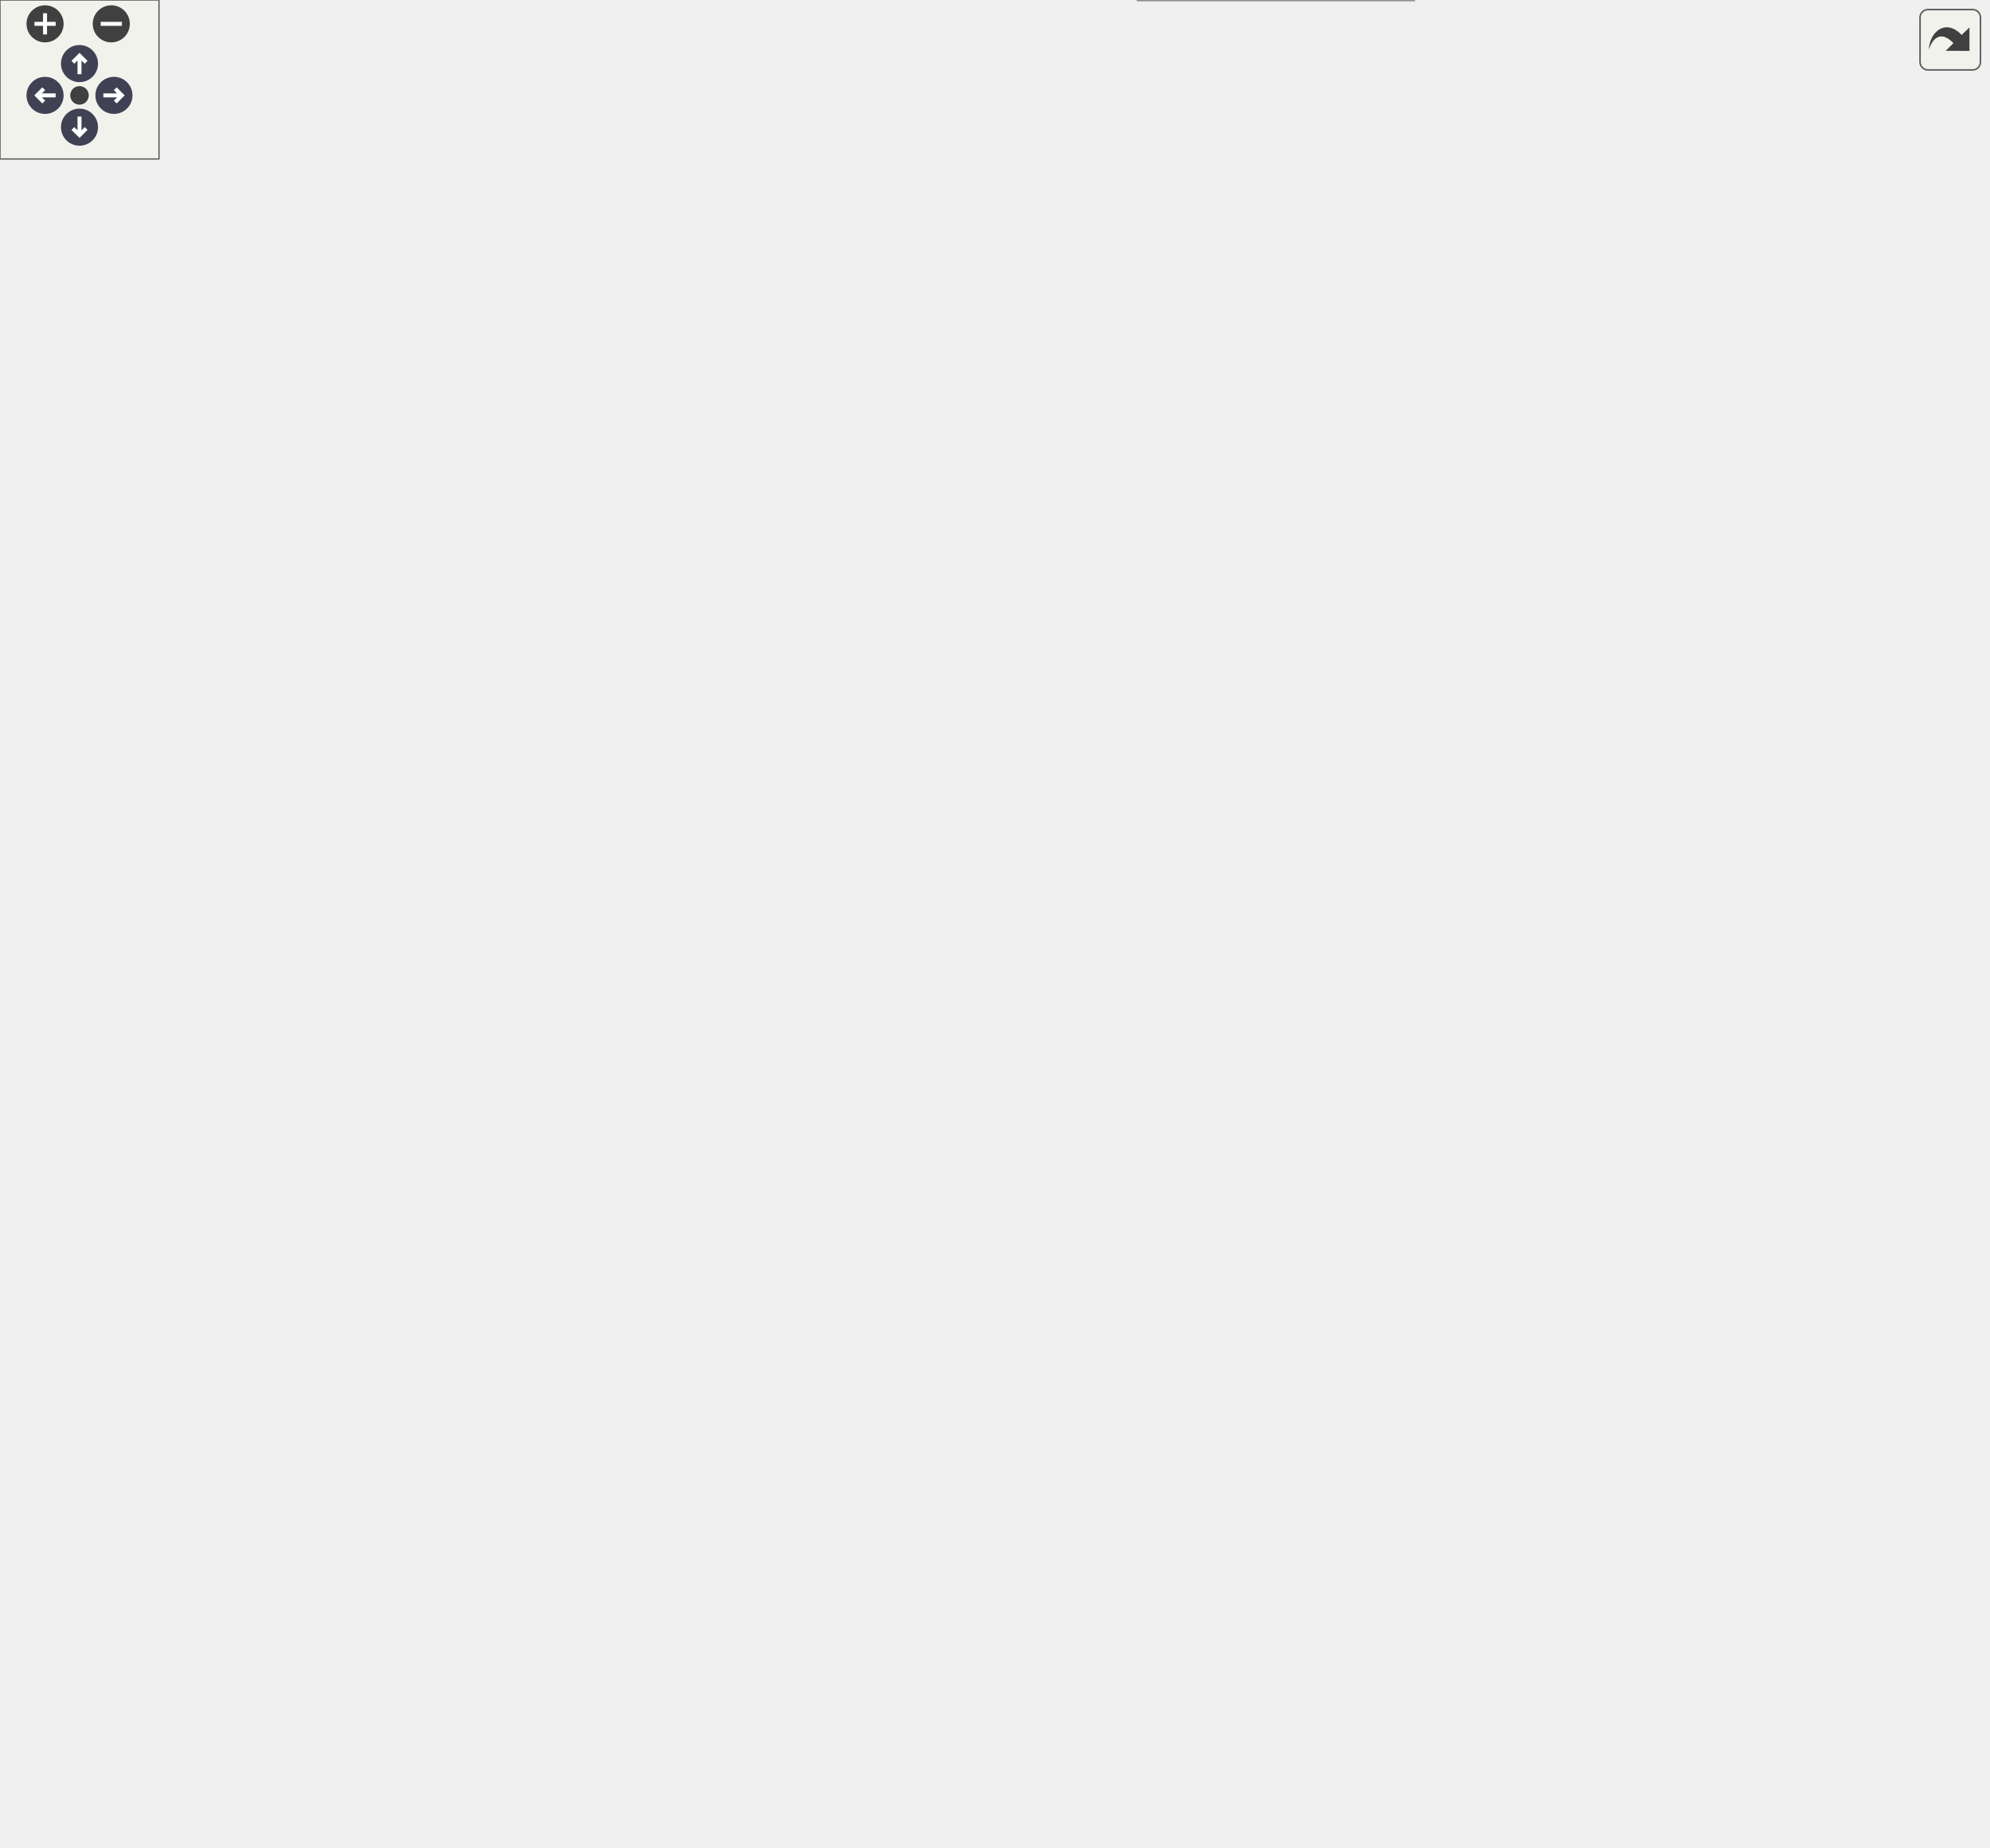
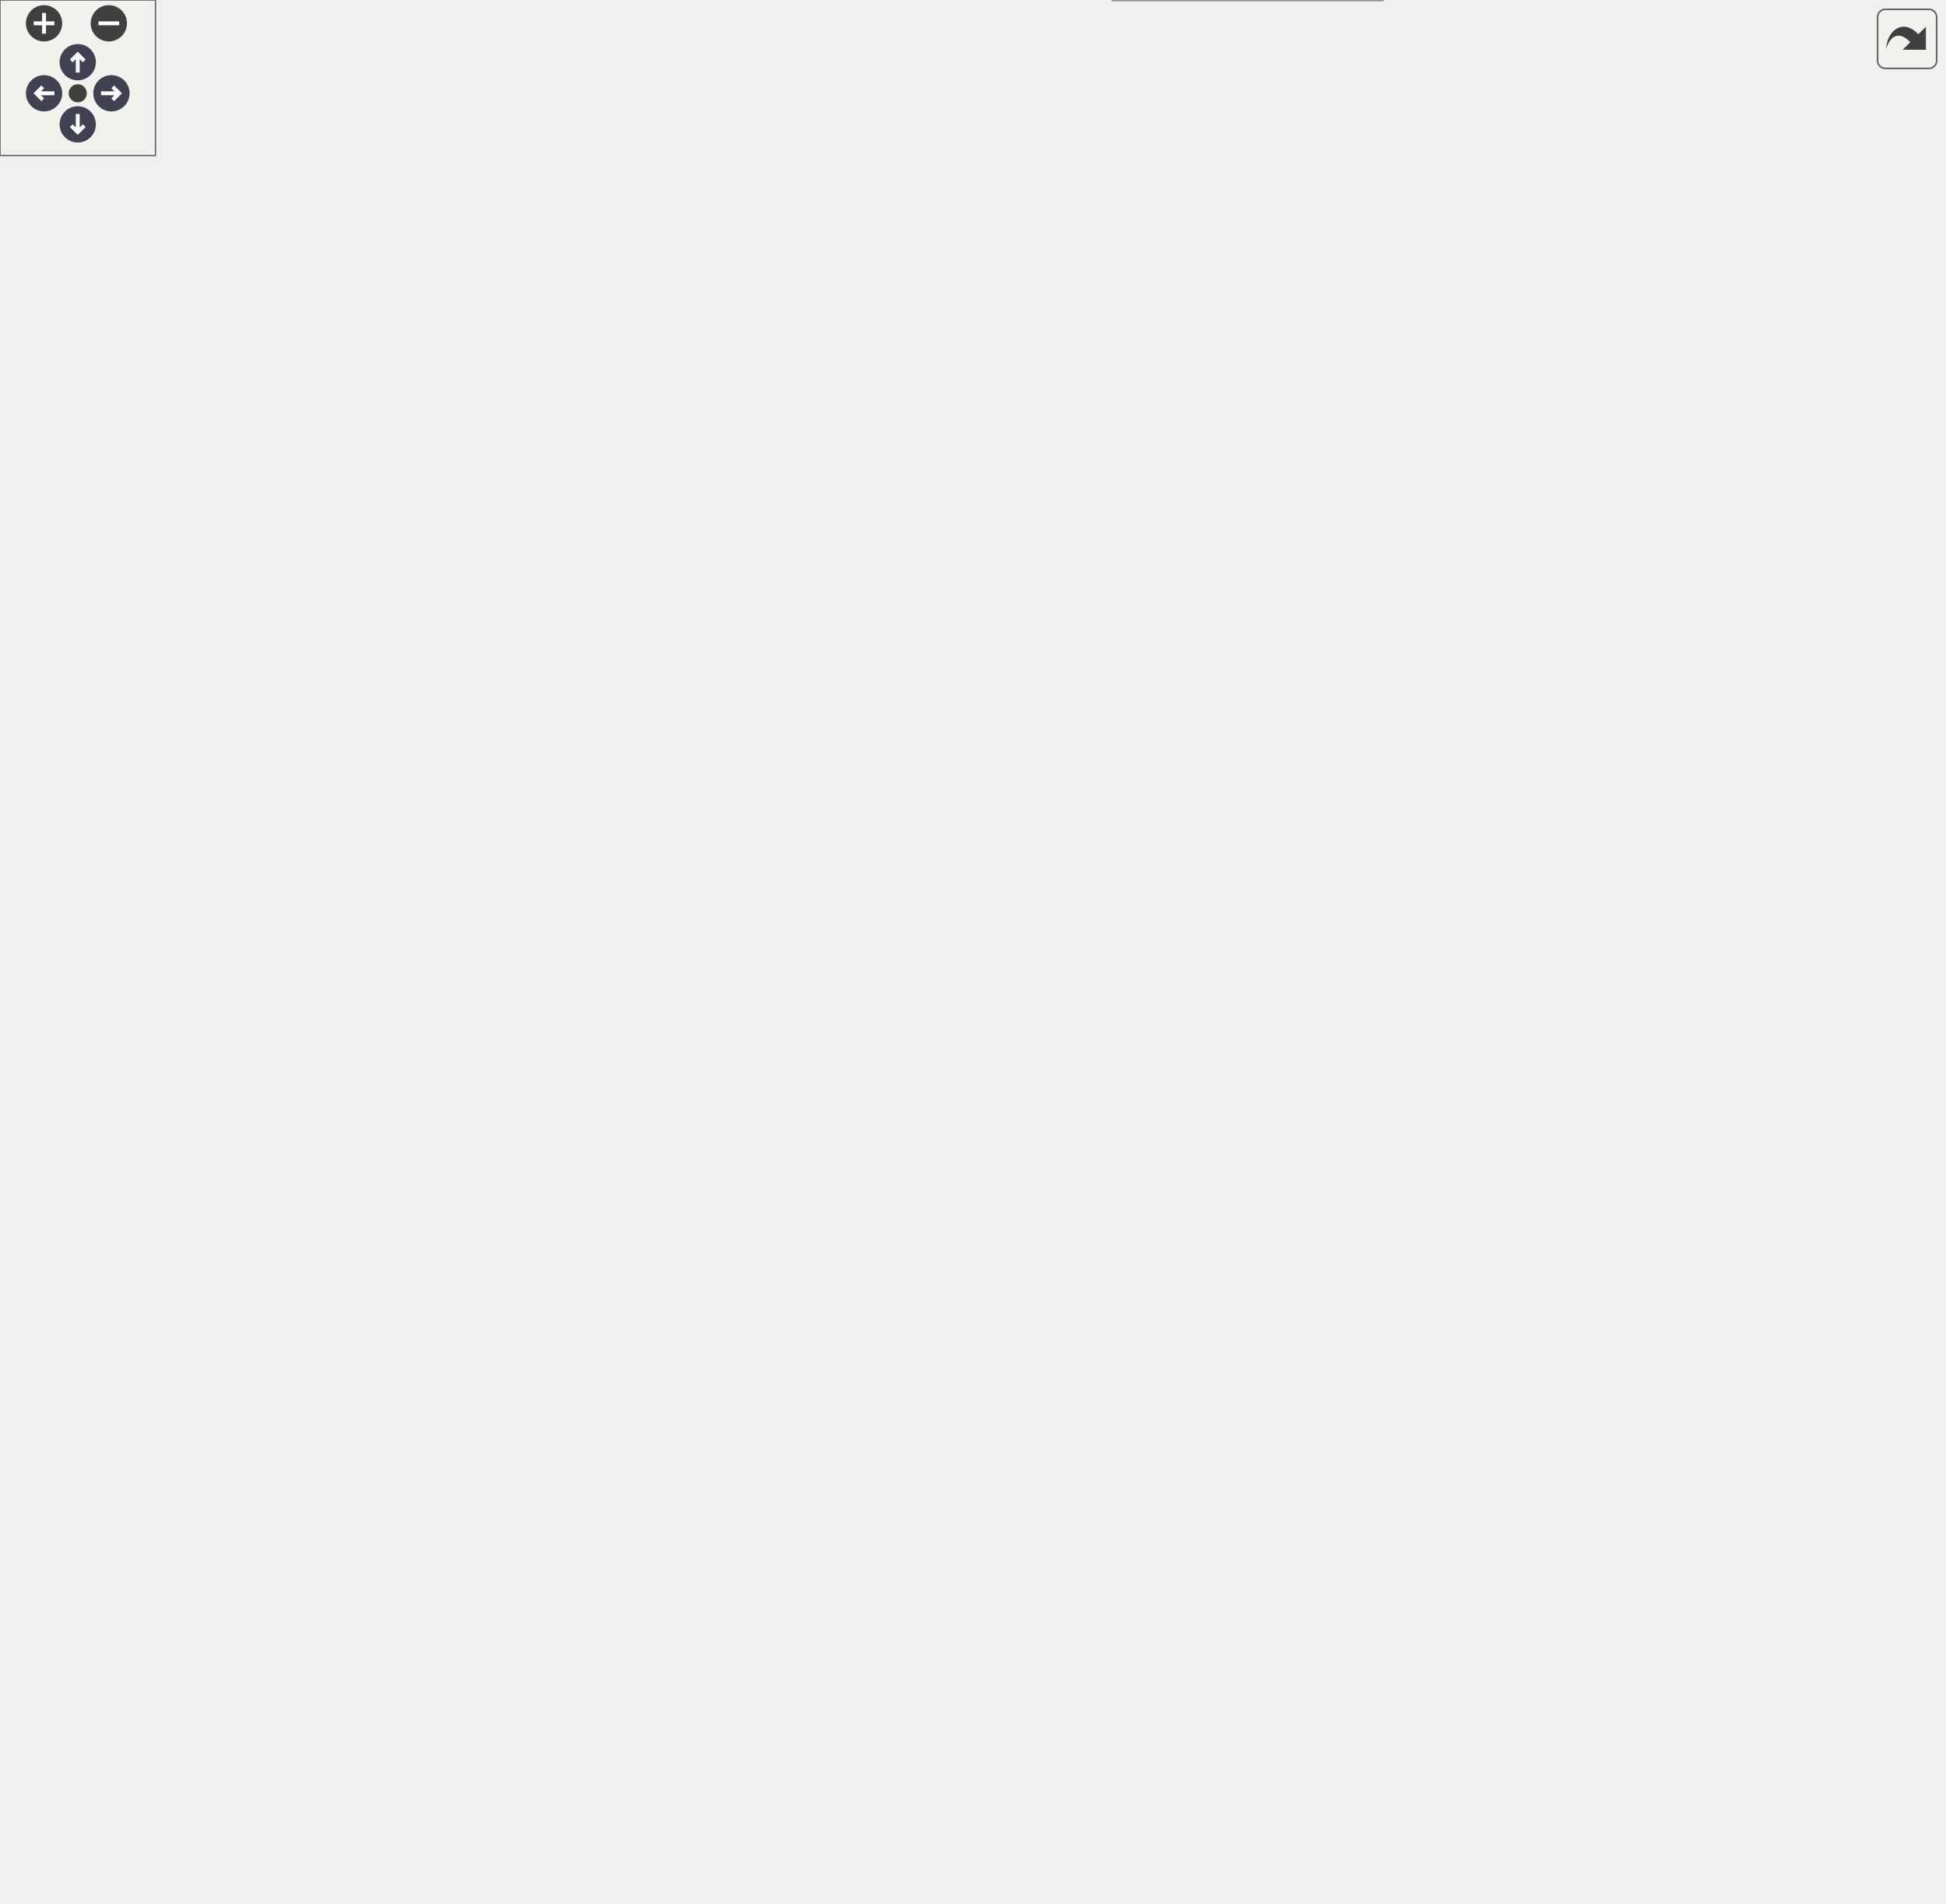
<svg xmlns="http://www.w3.org/2000/svg" xmlns:xlink="http://www.w3.org/1999/xlink" id="main" version="1.1" xml:space="preserve">
  <style type="text/css">
.node, .edge {opacity: 0.7;}
.node.selected, .edge.selected {opacity: 1;}
.edge:hover path { stroke: red; }
.edge:hover polygon { stroke: red; fill: red; }
</style>
  <defs>
    <circle id="rim" cx="0" cy="0" r="7" />
    <circle id="rim2" cx="0" cy="0" r="3.5" />
    <g id="zoomPlus">
      <use xlink:href="#rim" fill="#404040">
        <set attributeName="fill" to="#808080" begin="zoomplus.mouseover" end="zoomplus.mouseout" />
      </use>
      <path d="M-4,0h8M0,-4v8" fill="none" stroke="white" stroke-width="1.5" pointer-events="none" />
    </g>
    <g id="zoomMin">
      <use xlink:href="#rim" fill="#404040">
        <set attributeName="fill" to="#808080" begin="zoomminus.mouseover" end="zoomminus.mouseout" />
      </use>
      <path d="M-4,0h8" fill="none" stroke="white" stroke-width="1.5" pointer-events="none" />
    </g>
    <g id="arrowUp" transform="translate(30 24)">
      <use xlink:href="#rim" />
      <path pointer-events="none" fill="none" stroke="white" stroke-width="1.5" d="M0,-3.0v7 M-2.5,-0.5L0,-3.0L2.5,-0.5" />
    </g>
    <g id="arrowRight" transform="rotate(90) translate(36 -43)">
      <use xlink:href="#rim" />
      <path pointer-events="none" fill="none" stroke="white" stroke-width="1.5" d="M0,-3.0v7 M-2.5,-0.5L0,-3.0L2.5,-0.5" />
    </g>
    <g id="arrowDown" transform="rotate(180) translate(-30 -48)">
      <use xlink:href="#rim" />
      <path pointer-events="none" fill="none" stroke="white" stroke-width="1.5" d="M0,-3.0v7 M-2.5,-0.5L0,-3.0L2.5,-0.5" />
    </g>
    <g id="arrowLeft" transform="rotate(270) translate(-36 17)">
      <use xlink:href="#rim" />
      <path pointer-events="none" fill="none" stroke="white" stroke-width="1.5" d="M0,-3.0v7 M-2.5,-0.5L0,-3.0L2.5,-0.5" />
    </g>
    <g id="resetDef">
      <use xlink:href="#rim2" fill="#404040">
        <set attributeName="fill" to="#808080" begin="reset.mouseover" end="reset.mouseout" />
      </use>
    </g>
  </defs>
  <svg id="graph" class="graph">
    <g id="viewport">
      <g id="Node000001" class="node">
        <g id="a_Node000001">
          <a xlink:title="Tests interpolation-error logging against an analytically matched particle field.">
-             <polygon fill="#999999" stroke="#666666" points="160,-453 0,-453 0,-434 160,-434 160,-453" />
-             <text text-anchor="middle" x="80" y="-441" font-family="Helvetica,sans-Serif" font-size="10.00">TestInterpolationErrorLogging</text>
+             <polygon fill="#999999" stroke="#666666" points="160,-456 0,-456 0,-437 160,-437 160,-456" />
+             <text text-anchor="middle" x="80" y="-444" font-family="Helvetica,sans-Serif" font-size="10.00">TestInterpolationErrorLogging</text>
          </a>
        </g>
      </g>
      <g id="Node000002" class="node">
        <g id="a_Node000002">
          <a xlink:href="logging_8c.html#a39d7c2bbd2fcd8e2a055ec59f7e9ef26" target="_top" xlink:title="Logs the interpolation error between the analytical and computed solutions.">
-             <polygon fill="white" stroke="#666666" points="360,-616 200,-616 200,-597 360,-597 360,-616" />
-             <text text-anchor="middle" x="280" y="-604" font-family="Helvetica,sans-Serif" font-size="10.00">LOG_INTERPOLATION_ERROR</text>
+             <polygon fill="white" stroke="#666666" points="360,-631 200,-631 200,-612 360,-612 360,-631" />
+             <text text-anchor="middle" x="280" y="-619" font-family="Helvetica,sans-Serif" font-size="10.00">LOG_INTERPOLATION_ERROR</text>
          </a>
        </g>
      </g>
      <g id="edge1_Node000001_Node000002" class="edge">
        <g id="a_edge1_Node000001_Node000002">
          <a xlink:title=" ">
-             <path fill="none" stroke="#63b8ff" d="M89.97,-453.28C108.63,-473.34 153.41,-520.05 196,-553.5 214.15,-567.76 236.24,-581.71 253.07,-591.73" />
-             <polygon fill="#63b8ff" stroke="#63b8ff" points="251.42,-594.82 261.81,-596.86 254.96,-588.78 251.42,-594.82" />
-           </a>
-         </g>
-       </g>
-       <g id="Node000003" class="node">
-         <g id="a_Node000003">
+             <path fill="none" stroke="#63b8ff" d="M91.93,-456.16C124.24,-484.72 219.6,-569 260.27,-604.95" />
+             <polygon fill="#63b8ff" stroke="#63b8ff" points="258.05,-607.66 267.86,-611.66 262.69,-602.41 258.05,-607.66" />
+           </a>
+         </g>
+       </g>
+       <g id="Node000004" class="node">
+         <g id="a_Node000004">
          <a xlink:href="AnalyticalSolutions_8c.html#a7b03e94375708c44a9c39d9c6312b01d" target="_top" xlink:title="Applies the analytical solution to particle velocity vector.">
            <polygon fill="white" stroke="#666666" points="549.5,-636.5 413.5,-636.5 413.5,-606.5 549.5,-606.5 549.5,-636.5" />
            <text text-anchor="start" x="421.5" y="-624.5" font-family="Helvetica,sans-Serif" font-size="10.00">SetAnalyticalSolutionFor</text>
            <text text-anchor="middle" x="481.5" y="-613.5" font-family="Helvetica,sans-Serif" font-size="10.00">Particles</text>
          </a>
        </g>
      </g>
-       <g id="edge24_Node000001_Node000003" class="edge">
-         <g id="a_edge24_Node000001_Node000003">
-           <a xlink:title=" ">
-             <path fill="none" stroke="#63b8ff" d="M98.2,-453.02C145.34,-478.85 281.02,-551.38 400,-597.5 405.1,-599.48 410.43,-601.39 415.82,-603.21" />
-             <polygon fill="#63b8ff" stroke="#63b8ff" points="414.95,-606.61 425.54,-606.4 417.13,-599.96 414.95,-606.61" />
-           </a>
-         </g>
-       </g>
-       <g id="Node000005" class="node">
-         <g id="a_Node000005">
+       <g id="edge25_Node000001_Node000004" class="edge">
+         <g id="a_edge25_Node000001_Node000004">
+           <a xlink:title=" ">
+             <path fill="none" stroke="#63b8ff" d="M98.92,-456.18C146.74,-481.74 281.85,-552.23 400,-597.5 405.19,-599.49 410.62,-601.42 416.11,-603.26" />
+             <polygon fill="#63b8ff" stroke="#63b8ff" points="415.4,-606.71 425.99,-606.48 417.57,-600.06 415.4,-606.71" />
+           </a>
+         </g>
+       </g>
+       <g id="Node000006" class="node">
+         <g id="a_Node000006">
          <a xlink:href="test__support_8c.html#a0cf6b441f404b07c0f35cbe968cfb624" target="_top" xlink:title="Builds minimal SimCtx and UserCtx fixtures for C unit tests.">
-             <polygon fill="white" stroke="#666666" points="361,-453 199,-453 199,-434 361,-434 361,-453" />
-             <text text-anchor="middle" x="280" y="-441" font-family="Helvetica,sans-Serif" font-size="10.00">PicurvCreateMinimalContexts</text>
-           </a>
-         </g>
-       </g>
-       <g id="edge4_Node000001_Node000005" class="edge">
-         <g id="a_edge4_Node000001_Node000005">
-           <a xlink:title=" ">
-             <path fill="none" stroke="#63b8ff" d="M160.11,-443.5C169.44,-443.5 179.02,-443.5 188.5,-443.5" />
-             <polygon fill="#63b8ff" stroke="#63b8ff" points="188.72,-447 198.72,-443.5 188.72,-440 188.72,-447" />
-           </a>
-         </g>
-       </g>
-       <g id="Node000014" class="node">
-         <g id="a_Node000014">
+             <polygon fill="white" stroke="#666666" points="361,-456 199,-456 199,-437 361,-437 361,-456" />
+             <text text-anchor="middle" x="280" y="-444" font-family="Helvetica,sans-Serif" font-size="10.00">PicurvCreateMinimalContexts</text>
+           </a>
+         </g>
+       </g>
+       <g id="edge5_Node000001_Node000006" class="edge">
+         <g id="a_edge5_Node000001_Node000006">
+           <a xlink:title=" ">
+             <path fill="none" stroke="#63b8ff" d="M160.11,-446.5C169.44,-446.5 179.02,-446.5 188.5,-446.5" />
+             <polygon fill="#63b8ff" stroke="#63b8ff" points="188.72,-450 198.72,-446.5 188.72,-443 188.72,-450" />
+           </a>
+         </g>
+       </g>
+       <g id="Node000015" class="node">
+         <g id="a_Node000015">
          <a xlink:href="test__support_8c.html#a4fded7e050920885b9b5154681d88ca2" target="_top" xlink:title="Creates matched solver and post-processing swarms for tests.">
            <polygon fill="white" stroke="#666666" points="345.5,-339 214.5,-339 214.5,-320 345.5,-320 345.5,-339" />
            <text text-anchor="middle" x="280" y="-327" font-family="Helvetica,sans-Serif" font-size="10.00">PicurvCreateSwarmPair</text>
          </a>
        </g>
      </g>
-       <g id="edge14_Node000001_Node000014" class="edge">
-         <g id="a_edge14_Node000001_Node000014">
-           <a xlink:title=" ">
-             <path fill="none" stroke="#63b8ff" d="M97.54,-433.98C132.12,-414.07 212.25,-367.93 253.48,-344.19" />
-             <polygon fill="#63b8ff" stroke="#63b8ff" points="255.45,-347.1 262.37,-339.08 251.95,-341.03 255.45,-347.1" />
-           </a>
-         </g>
-       </g>
-       <g id="Node000016" class="node">
-         <g id="a_Node000016">
+       <g id="edge15_Node000001_Node000015" class="edge">
+         <g id="a_edge15_Node000001_Node000015">
+           <a xlink:title=" ">
+             <path fill="none" stroke="#63b8ff" d="M97.2,-436.93C131.73,-416.52 212.77,-368.63 253.99,-344.28" />
+             <polygon fill="#63b8ff" stroke="#63b8ff" points="256.02,-347.14 262.85,-339.04 252.46,-341.12 256.02,-347.14" />
+           </a>
+         </g>
+       </g>
+       <g id="Node000017" class="node">
+         <g id="a_Node000017">
          <a xlink:href="test__support_8c.html#a2b0d4cb91cbb751680e744afdf24f8c4" target="_top" xlink:title="Destroys minimal SimCtx/UserCtx fixtures and all owned PETSc objects.">
            <polygon fill="white" stroke="#666666" points="364,-149 196,-149 196,-130 364,-130 364,-149" />
            <text text-anchor="middle" x="280" y="-137" font-family="Helvetica,sans-Serif" font-size="10.00">PicurvDestroyMinimalContexts</text>
          </a>
        </g>
      </g>
-       <g id="edge16_Node000001_Node000016" class="edge">
-         <g id="a_edge16_Node000001_Node000016">
-           <a xlink:title=" ">
-             <path fill="none" stroke="#63b8ff" d="M87.36,-433.73C115.58,-390.4 229.68,-215.22 267.07,-157.81" />
-             <polygon fill="#63b8ff" stroke="#63b8ff" points="270.23,-159.37 272.76,-149.08 264.37,-155.55 270.23,-159.37" />
+       <g id="edge17_Node000001_Node000017" class="edge">
+         <g id="a_edge17_Node000001_Node000017">
+           <a xlink:title=" ">
+             <path fill="none" stroke="#63b8ff" d="M87.14,-436.98C115.03,-393.74 229.96,-215.54 267.25,-157.71" />
+             <polygon fill="#63b8ff" stroke="#63b8ff" points="270.25,-159.52 272.73,-149.22 264.37,-155.72 270.25,-159.52" />
+           </a>
+         </g>
+       </g>
+       <g id="Node000003" class="node">
+         <g id="a_Node000003">
+           <a xlink:href="logging_8c.html#a9585f583c260f40a73f2490914edc689" target="_top" xlink:title="Implementation of get_log_level().">
+             <polygon fill="white" stroke="#666666" points="522.5,-674 440.5,-674 440.5,-655 522.5,-655 522.5,-674" />
+             <text text-anchor="middle" x="481.5" y="-662" font-family="Helvetica,sans-Serif" font-size="10.00">get_log_level</text>
          </a>
        </g>
      </g>
      <g id="edge2_Node000002_Node000003" class="edge">
        <g id="a_edge2_Node000002_Node000003">
          <a xlink:title=" ">
-             <path fill="none" stroke="#63b8ff" d="M360.13,-612.45C374.32,-613.52 389.08,-614.63 403.21,-615.69" />
-             <polygon fill="#63b8ff" stroke="#63b8ff" points="403.13,-619.19 413.37,-616.45 403.66,-612.21 403.13,-619.19" />
-           </a>
-         </g>
-       </g>
-       <g id="Node000004" class="node">
-         <g id="a_Node000004">
+             <path fill="none" stroke="#63b8ff" d="M325.28,-631.04C356.35,-637.74 397.96,-646.71 430.27,-653.67" />
+             <polygon fill="#63b8ff" stroke="#63b8ff" points="429.9,-657.17 440.41,-655.86 431.38,-650.33 429.9,-657.17" />
+           </a>
+         </g>
+       </g>
+       <g id="edge3_Node000002_Node000004" class="edge">
+         <g id="a_edge3_Node000002_Node000004">
+           <a xlink:title=" ">
+             <path fill="none" stroke="#63b8ff" d="M360.13,-621.5C374.32,-621.5 389.08,-621.5 403.21,-621.5" />
+             <polygon fill="#63b8ff" stroke="#63b8ff" points="403.37,-625 413.37,-621.5 403.37,-618 403.37,-625" />
+           </a>
+         </g>
+       </g>
+       <g id="Node000005" class="node">
+         <g id="a_Node000005">
          <a xlink:href="AnalyticalSolutions_8c.html#ae3943c2ae3da96af143ac11ae1cae520" target="_top" xlink:title="Internal helper implementation: SetAnalyticalSolutionForParticles_TGV3D().">
            <polygon fill="white" stroke="#666666" points="742.5,-636.5 606.5,-636.5 606.5,-606.5 742.5,-606.5 742.5,-636.5" />
            <text text-anchor="start" x="614.5" y="-624.5" font-family="Helvetica,sans-Serif" font-size="10.00">SetAnalyticalSolutionFor</text>
            <text text-anchor="middle" x="674.5" y="-613.5" font-family="Helvetica,sans-Serif" font-size="10.00">Particles_TGV3D</text>
          </a>
        </g>
      </g>
-       <g id="edge3_Node000003_Node000004" class="edge">
-         <g id="a_edge3_Node000003_Node000004">
+       <g id="edge4_Node000004_Node000005" class="edge">
+         <g id="a_edge4_Node000004_Node000005">
          <a xlink:title=" ">
            <path fill="none" stroke="#63b8ff" d="M549.57,-621.5C564.65,-621.5 580.77,-621.5 596.22,-621.5" />
            <polygon fill="#63b8ff" stroke="#63b8ff" points="596.27,-625 606.27,-621.5 596.27,-618 596.27,-625" />
          </a>
        </g>
      </g>
-       <g id="Node000006" class="node">
-         <g id="a_Node000006">
+       <g id="Node000007" class="node">
+         <g id="a_Node000007">
          <a xlink:href="grid_8c.html#a325b9d5da4b9b2c79d278fb848215632" target="_top" xlink:title="Broadcasts the bounding box information collected on rank 0 to all other ranks.">
            <polygon fill="white" stroke="#666666" points="558,-588 405,-588 405,-569 558,-569 558,-588" />
            <text text-anchor="middle" x="481.5" y="-576" font-family="Helvetica,sans-Serif" font-size="10.00">BroadcastAllBoundingBoxes</text>
          </a>
        </g>
      </g>
-       <g id="edge5_Node000005_Node000006" class="edge">
-         <g id="a_edge5_Node000005_Node000006">
-           <a xlink:title=" ">
-             <path fill="none" stroke="#63b8ff" d="M291.02,-453.34C317.34,-479.14 387.31,-547.23 400,-554.5 407.9,-559.02 416.73,-562.77 425.57,-565.85" />
-             <polygon fill="#63b8ff" stroke="#63b8ff" points="424.54,-569.19 435.13,-568.93 426.69,-562.53 424.54,-569.19" />
-           </a>
-         </g>
-       </g>
-       <g id="Node000007" class="node">
-         <g id="a_Node000007">
+       <g id="edge6_Node000006_Node000007" class="edge">
+         <g id="a_edge6_Node000006_Node000007">
+           <a xlink:title=" ">
+             <path fill="none" stroke="#63b8ff" d="M294.94,-456.04C312.03,-468.04 341.51,-489.73 364,-511.5 381.91,-528.83 379.18,-540.8 400,-554.5 406.76,-558.94 414.36,-562.59 422.13,-565.57" />
+             <polygon fill="#63b8ff" stroke="#63b8ff" points="421.06,-568.9 431.65,-568.89 423.36,-562.29 421.06,-568.9" />
+           </a>
+         </g>
+       </g>
+       <g id="Node000008" class="node">
+         <g id="a_Node000008">
          <a xlink:href="grid_8c.html#ae0c39bc7c78a15bedf9f1415ab1dded4" target="_top" xlink:title="Computes the local bounding box of the grid on the current process.">
            <polygon fill="white" stroke="#666666" points="750,-476 599,-476 599,-457 750,-457 750,-476" />
            <text text-anchor="middle" x="674.5" y="-464" font-family="Helvetica,sans-Serif" font-size="10.00">ComputeLocalBoundingBox</text>
          </a>
        </g>
      </g>
-       <g id="edge6_Node000005_Node000007" class="edge">
-         <g id="a_edge6_Node000005_Node000007">
-           <a xlink:title=" ">
-             <path fill="none" stroke="#63b8ff" d="M291.07,-453.14C310.34,-470.84 354.55,-507.93 400,-521.5 469.42,-542.22 492.48,-538.08 563,-521.5 595.53,-513.85 629.42,-495.12 650.96,-481.64" />
+       <g id="edge7_Node000006_Node000008" class="edge">
+         <g id="a_edge7_Node000006_Node000008">
+           <a xlink:title=" ">
+             <path fill="none" stroke="#63b8ff" d="M291.45,-456.05C311,-473.18 355.19,-508.56 400,-521.5 469.6,-541.6 492.48,-538.08 563,-521.5 595.53,-513.85 629.42,-495.12 650.96,-481.64" />
            <polygon fill="#63b8ff" stroke="#63b8ff" points="653.13,-484.4 659.66,-476.05 649.35,-478.51 653.13,-484.4" />
          </a>
        </g>
      </g>
-       <g id="Node000008" class="node">
-         <g id="a_Node000008">
+       <g id="Node000009" class="node">
+         <g id="a_Node000009">
          <a xlink:href="test__support_8c.html#a845e376da4cb213d54b0f72235252a21" target="_top" xlink:title="Duplicates and zeroes a vector.">
            <polygon fill="white" stroke="#666666" points="546.5,-512 416.5,-512 416.5,-493 546.5,-493 546.5,-512" />
            <text text-anchor="middle" x="481.5" y="-500" font-family="Helvetica,sans-Serif" font-size="10.00">CreateZeroedDuplicate</text>
          </a>
        </g>
      </g>
-       <g id="edge7_Node000005_Node000008" class="edge">
-         <g id="a_edge7_Node000005_Node000008">
-           <a xlink:title=" ">
-             <path fill="none" stroke="#63b8ff" d="M306.27,-453.13C330.19,-462.02 367.2,-475.21 400,-484.5 407.56,-486.64 415.57,-488.69 423.5,-490.59" />
-             <polygon fill="#63b8ff" stroke="#63b8ff" points="422.92,-494.05 433.45,-492.91 424.51,-487.23 422.92,-494.05" />
-           </a>
-         </g>
-       </g>
-       <g id="Node000009" class="node">
-         <g id="a_Node000009">
+       <g id="edge8_Node000006_Node000009" class="edge">
+         <g id="a_edge8_Node000006_Node000009">
+           <a xlink:title=" ">
+             <path fill="none" stroke="#63b8ff" d="M308.68,-456.11C332.67,-464.26 368.39,-475.94 400,-484.5 407.86,-486.63 416.2,-488.7 424.42,-490.64" />
+             <polygon fill="#63b8ff" stroke="#63b8ff" points="423.82,-494.09 434.35,-492.92 425.39,-487.27 423.82,-494.09" />
+           </a>
+         </g>
+       </g>
+       <g id="Node000010" class="node">
+         <g id="a_Node000010">
          <a xlink:href="test__support_8c.html#ae0f13c5bfc5faa05903081af1c8dc7c7" target="_top" xlink:title="Allocates and zeroes a global vector from the provided DM.">
            <polygon fill="white" stroke="#666666" points="554.5,-475 408.5,-475 408.5,-456 554.5,-456 554.5,-475" />
            <text text-anchor="middle" x="481.5" y="-463" font-family="Helvetica,sans-Serif" font-size="10.00">CreateZeroedGlobalVector</text>
          </a>
        </g>
      </g>
-       <g id="edge8_Node000005_Node000009" class="edge">
-         <g id="a_edge8_Node000005_Node000009">
-           <a xlink:title=" ">
-             <path fill="none" stroke="#63b8ff" d="M361.28,-452.35C373.46,-453.7 386.05,-455.08 398.27,-456.43" />
-             <polygon fill="#63b8ff" stroke="#63b8ff" points="398.11,-459.94 408.43,-457.55 398.88,-452.98 398.11,-459.94" />
-           </a>
-         </g>
-       </g>
-       <g id="Node000010" class="node">
-         <g id="a_Node000010">
+       <g id="edge9_Node000006_Node000010" class="edge">
+         <g id="a_edge9_Node000006_Node000010">
+           <a xlink:title=" ">
+             <path fill="none" stroke="#63b8ff" d="M361.28,-454.15C373.46,-455.31 386.05,-456.5 398.27,-457.67" />
+             <polygon fill="#63b8ff" stroke="#63b8ff" points="398.15,-461.17 408.43,-458.64 398.81,-454.2 398.15,-461.17" />
+           </a>
+         </g>
+       </g>
+       <g id="Node000011" class="node">
+         <g id="a_Node000011">
          <a xlink:href="test__support_8c.html#a4bba41417f947e3ccffce86f48d8322f" target="_top" xlink:title="Allocates and zeroes a local vector from the provided DM.">
            <polygon fill="white" stroke="#666666" points="551.5,-438 411.5,-438 411.5,-419 551.5,-419 551.5,-438" />
            <text text-anchor="middle" x="481.5" y="-426" font-family="Helvetica,sans-Serif" font-size="10.00">CreateZeroedLocalVector</text>
          </a>
        </g>
      </g>
-       <g id="edge9_Node000005_Node000010" class="edge">
-         <g id="a_edge9_Node000005_Node000010">
-           <a xlink:title=" ">
-             <path fill="none" stroke="#63b8ff" d="M361.28,-437.46C374.35,-436.48 387.89,-435.46 400.94,-434.48" />
-             <polygon fill="#63b8ff" stroke="#63b8ff" points="401.58,-437.94 411.29,-433.7 401.06,-430.96 401.58,-437.94" />
-           </a>
-         </g>
-       </g>
-       <g id="Node000011" class="node">
-         <g id="a_Node000011">
+       <g id="edge10_Node000006_Node000011" class="edge">
+         <g id="a_edge10_Node000006_Node000011">
+           <a xlink:title=" ">
+             <path fill="none" stroke="#63b8ff" d="M361.28,-439.26C374.48,-438.07 388.16,-436.83 401.33,-435.64" />
+             <polygon fill="#63b8ff" stroke="#63b8ff" points="401.65,-439.13 411.29,-434.74 401.02,-432.16 401.65,-439.13" />
+           </a>
+         </g>
+       </g>
+       <g id="Node000012" class="node">
+         <g id="a_Node000012">
          <a xlink:href="grid_8c.html#afac52c252de784d5bcd7fe7a2e642982" target="_top" xlink:title="Gathers local bounding boxes from all MPI processes to rank 0.">
            <polygon fill="white" stroke="#666666" points="550,-401 413,-401 413,-382 550,-382 550,-401" />
            <text text-anchor="middle" x="481.5" y="-389" font-family="Helvetica,sans-Serif" font-size="10.00">GatherAllBoundingBoxes</text>
          </a>
        </g>
      </g>
-       <g id="edge10_Node000005_Node000011" class="edge">
-         <g id="a_edge10_Node000005_Node000011">
-           <a xlink:title=" ">
-             <path fill="none" stroke="#63b8ff" d="M313.99,-433.98C337.83,-427.19 370.82,-417.99 400,-410.5 409.29,-408.12 419.21,-405.68 428.81,-403.39" />
-             <polygon fill="#63b8ff" stroke="#63b8ff" points="429.72,-406.77 438.64,-401.05 428.11,-399.96 429.72,-406.77" />
-           </a>
-         </g>
-       </g>
-       <g id="Node000012" class="node">
-         <g id="a_Node000012">
+       <g id="edge11_Node000006_Node000012" class="edge">
+         <g id="a_edge11_Node000006_Node000012">
+           <a xlink:title=" ">
+             <path fill="none" stroke="#63b8ff" d="M310.69,-436.96C334.67,-429.39 369.36,-418.74 400,-410.5 408.96,-408.09 418.53,-405.69 427.82,-403.44" />
+             <polygon fill="#63b8ff" stroke="#63b8ff" points="428.85,-406.79 437.76,-401.07 427.22,-399.98 428.85,-406.79" />
+           </a>
+         </g>
+       </g>
+       <g id="Node000013" class="node">
+         <g id="a_Node000013">
          <a xlink:href="test__support_8c.html#ae98520a4a6fd84fabdbbd460115a7b25" target="_top" xlink:title="Populates identity metric vectors on the minimal grid fixture.">
            <polygon fill="white" stroke="#666666" points="563,-364 400,-364 400,-345 563,-345 563,-364" />
            <text text-anchor="middle" x="481.5" y="-352" font-family="Helvetica,sans-Serif" font-size="10.00">PicurvPopulateIdentityMetrics</text>
          </a>
        </g>
      </g>
-       <g id="edge12_Node000005_Node000012" class="edge">
-         <g id="a_edge12_Node000005_Node000012">
-           <a xlink:title=" ">
-             <path fill="none" stroke="#63b8ff" d="M294.23,-433.9C315.5,-418.9 359.07,-389.93 400,-373.5 406.27,-370.98 412.95,-368.75 419.68,-366.78" />
-             <polygon fill="#63b8ff" stroke="#63b8ff" points="420.82,-370.1 429.54,-364.08 418.97,-363.35 420.82,-370.1" />
-           </a>
-         </g>
-       </g>
-       <g id="Node000013" class="node">
-         <g id="a_Node000013">
+       <g id="edge13_Node000006_Node000013" class="edge">
+         <g id="a_edge13_Node000006_Node000013">
+           <a xlink:title=" ">
+             <path fill="none" stroke="#63b8ff" d="M293.48,-436.96C314.39,-421.43 358.32,-390.68 400,-373.5 406.15,-370.96 412.72,-368.72 419.35,-366.75" />
+             <polygon fill="#63b8ff" stroke="#63b8ff" points="420.35,-370.1 429.06,-364.06 418.48,-363.36 420.35,-370.1" />
+           </a>
+         </g>
+       </g>
+       <g id="Node000014" class="node">
+         <g id="a_Node000014">
          <a xlink:href="test__support_8c.html#a8631242d611d0a255915a5835a673c71" target="_top" xlink:title="Populates cell center coordinates for a uniform grid on [0,1]^3.">
            <polygon fill="white" stroke="#666666" points="555.5,-326.5 407.5,-326.5 407.5,-296.5 555.5,-296.5 555.5,-326.5" />
            <text text-anchor="start" x="415.5" y="-314.5" font-family="Helvetica,sans-Serif" font-size="10.00">PicurvPopulateUniformCell</text>
            <text text-anchor="middle" x="481.5" y="-303.5" font-family="Helvetica,sans-Serif" font-size="10.00">Centers</text>
          </a>
        </g>
      </g>
-       <g id="edge13_Node000005_Node000013" class="edge">
-         <g id="a_edge13_Node000005_Node000013">
-           <a xlink:title=" ">
-             <path fill="none" stroke="#63b8ff" d="M289.19,-433.7C307.14,-412.82 352.17,-363.68 400,-336.5 403.9,-334.28 408.02,-332.24 412.25,-330.36" />
-             <polygon fill="#63b8ff" stroke="#63b8ff" points="413.72,-333.54 421.64,-326.5 411.06,-327.06 413.72,-333.54" />
-           </a>
-         </g>
-       </g>
-       <g id="edge11_Node000011_Node000007" class="edge">
-         <g id="a_edge11_Node000011_Node000007">
+       <g id="edge14_Node000006_Node000014" class="edge">
+         <g id="a_edge14_Node000006_Node000014">
+           <a xlink:title=" ">
+             <path fill="none" stroke="#63b8ff" d="M288.86,-436.73C306.5,-415.44 351.51,-364.49 400,-336.5 403.71,-334.36 407.62,-332.38 411.64,-330.56" />
+             <polygon fill="#63b8ff" stroke="#63b8ff" points="413.29,-333.66 421.17,-326.58 410.59,-327.2 413.29,-333.66" />
+           </a>
+         </g>
+       </g>
+       <g id="edge12_Node000012_Node000008" class="edge">
+         <g id="a_edge12_Node000012_Node000008">
          <a xlink:title=" ">
            <path fill="none" stroke="#63b8ff" d="M531.15,-401.02C541.79,-403.64 552.88,-406.8 563,-410.5 593.62,-421.69 626.71,-439.26 648.62,-451.73" />
            <polygon fill="#63b8ff" stroke="#63b8ff" points="647.16,-454.93 657.57,-456.9 650.66,-448.87 647.16,-454.93" />
          </a>
        </g>
      </g>
-       <g id="Node000015" class="node">
-         <g id="a_Node000015">
+       <g id="Node000016" class="node">
+         <g id="a_Node000016">
          <a xlink:href="test__support_8c.html#ac1c70f4a875b2d7f4831d3b247c82139" target="_top" xlink:title="Registers one DMSwarm field used by the C test fixtures.">
            <polygon fill="white" stroke="#666666" points="558.5,-278 404.5,-278 404.5,-259 558.5,-259 558.5,-278" />
            <text text-anchor="middle" x="481.5" y="-266" font-family="Helvetica,sans-Serif" font-size="10.00">RegisterSwarmFieldForTests</text>
          </a>
        </g>
      </g>
-       <g id="edge15_Node000014_Node000015" class="edge">
-         <g id="a_edge15_Node000014_Node000015">
+       <g id="edge16_Node000015_Node000016" class="edge">
+         <g id="a_edge16_Node000015_Node000016">
          <a xlink:title=" ">
            <path fill="none" stroke="#63b8ff" d="M305.82,-319.86C329.72,-310.79 367,-297.19 400,-287.5 408.51,-285 417.6,-282.6 426.49,-280.4" />
            <polygon fill="#63b8ff" stroke="#63b8ff" points="427.51,-283.76 436.41,-278.01 425.86,-276.95 427.51,-283.76" />
          </a>
        </g>
      </g>
-       <g id="Node000017" class="node">
-         <g id="a_Node000017">
+       <g id="Node000018" class="node">
+         <g id="a_Node000018">
          <a xlink:href="test__support_8c.html#a2845986ec10e9d9a82f93be4f20a7a75" target="_top" xlink:title="Destroys a PETSc DM only when the handle is non-null.">
            <polygon fill="white" stroke="#666666" points="528.5,-241 434.5,-241 434.5,-222 528.5,-222 528.5,-241" />
            <text text-anchor="middle" x="481.5" y="-229" font-family="Helvetica,sans-Serif" font-size="10.00">DestroyDMIfSet</text>
          </a>
        </g>
      </g>
-       <g id="edge17_Node000016_Node000017" class="edge">
-         <g id="a_edge17_Node000016_Node000017">
+       <g id="edge18_Node000017_Node000018" class="edge">
+         <g id="a_edge18_Node000017_Node000018">
          <a xlink:title=" ">
            <path fill="none" stroke="#63b8ff" d="M293.43,-149.23C314.28,-165.07 358.12,-196.37 400,-213.5 407.72,-216.66 416.09,-219.31 424.42,-221.52" />
            <polygon fill="#63b8ff" stroke="#63b8ff" points="423.58,-224.92 434.13,-223.92 425.26,-218.12 423.58,-224.92" />
          </a>
        </g>
      </g>
-       <g id="Node000018" class="node">
-         <g id="a_Node000018">
+       <g id="Node000019" class="node">
+         <g id="a_Node000019">
          <a xlink:href="test__support_8c.html#a0a842ce3be2380f94914c299159f5b77" target="_top" xlink:title="Destroys a PETSc KSP only when the handle is non-null.">
            <polygon fill="white" stroke="#666666" points="529.5,-204 433.5,-204 433.5,-185 529.5,-185 529.5,-204" />
            <text text-anchor="middle" x="481.5" y="-192" font-family="Helvetica,sans-Serif" font-size="10.00">DestroyKSPIfSet</text>
          </a>
        </g>
      </g>
-       <g id="edge18_Node000016_Node000018" class="edge">
-         <g id="a_edge18_Node000016_Node000018">
+       <g id="edge19_Node000017_Node000019" class="edge">
+         <g id="a_edge19_Node000017_Node000019">
          <a xlink:title=" ">
            <path fill="none" stroke="#63b8ff" d="M309.66,-149.13C333.65,-157.02 368.85,-168.19 400,-176.5 408.06,-178.65 416.61,-180.75 425.02,-182.72" />
            <polygon fill="#63b8ff" stroke="#63b8ff" points="424.26,-186.13 434.79,-184.96 425.82,-179.31 424.26,-186.13" />
          </a>
        </g>
      </g>
-       <g id="Node000019" class="node">
-         <g id="a_Node000019">
+       <g id="Node000020" class="node">
+         <g id="a_Node000020">
          <a xlink:href="test__support_8c.html#af4872f334b38f726deacac58484bb41c" target="_top" xlink:title="Destroys a PETSc matrix only when the handle is non-null.">
            <polygon fill="white" stroke="#666666" points="529.5,-167 433.5,-167 433.5,-148 529.5,-148 529.5,-167" />
            <text text-anchor="middle" x="481.5" y="-155" font-family="Helvetica,sans-Serif" font-size="10.00">DestroyMatIfSet</text>
          </a>
        </g>
      </g>
-       <g id="edge19_Node000016_Node000019" class="edge">
-         <g id="a_edge19_Node000016_Node000019">
+       <g id="edge20_Node000017_Node000020" class="edge">
+         <g id="a_edge20_Node000017_Node000020">
          <a xlink:title=" ">
            <path fill="none" stroke="#63b8ff" d="M364.16,-147C384.1,-148.8 404.94,-150.68 423.39,-152.35" />
            <polygon fill="#63b8ff" stroke="#63b8ff" points="423.1,-155.84 433.37,-153.25 423.73,-148.86 423.1,-155.84" />
          </a>
        </g>
      </g>
-       <g id="Node000020" class="node">
-         <g id="a_Node000020">
+       <g id="Node000021" class="node">
+         <g id="a_Node000021">
          <a xlink:href="test__support_8c.html#a48255a1183af2223ff32d21dd00fbfb7" target="_top" xlink:title="Destroys a PETSc nullspace only when the handle is non-null.">
            <polygon fill="white" stroke="#666666" points="544.5,-130 418.5,-130 418.5,-111 544.5,-111 544.5,-130" />
            <text text-anchor="middle" x="481.5" y="-118" font-family="Helvetica,sans-Serif" font-size="10.00">DestroyNullSpaceIfSet</text>
          </a>
        </g>
      </g>
-       <g id="edge20_Node000016_Node000020" class="edge">
-         <g id="a_edge20_Node000016_Node000020">
+       <g id="edge21_Node000017_Node000021" class="edge">
+         <g id="a_edge21_Node000017_Node000021">
          <a xlink:title=" ">
            <path fill="none" stroke="#63b8ff" d="M364.16,-131.58C378.79,-130.19 393.9,-128.75 408.2,-127.39" />
            <polygon fill="#63b8ff" stroke="#63b8ff" points="408.83,-130.84 418.45,-126.41 408.16,-123.87 408.83,-130.84" />
          </a>
        </g>
      </g>
-       <g id="Node000021" class="node">
-         <g id="a_Node000021">
+       <g id="Node000022" class="node">
+         <g id="a_Node000022">
          <a xlink:href="test__support_8c.html#a5b1f353936498bf98aaae8662a85138b" target="_top" xlink:title="Destroys a PETSc random generator only when the handle is non-null.">
            <polygon fill="white" stroke="#666666" points="540.5,-93 422.5,-93 422.5,-74 540.5,-74 540.5,-93" />
            <text text-anchor="middle" x="481.5" y="-81" font-family="Helvetica,sans-Serif" font-size="10.00">DestroyRandomIfSet</text>
          </a>
        </g>
      </g>
-       <g id="edge21_Node000016_Node000021" class="edge">
-         <g id="a_edge21_Node000016_Node000021">
+       <g id="edge22_Node000017_Node000022" class="edge">
+         <g id="a_edge22_Node000017_Node000022">
          <a xlink:title=" ">
            <path fill="none" stroke="#63b8ff" d="M309.69,-129.96C333.69,-122.13 368.9,-110.99 400,-102.5 408.95,-100.06 418.51,-97.63 427.81,-95.38" />
            <polygon fill="#63b8ff" stroke="#63b8ff" points="428.83,-98.73 437.75,-93.01 427.21,-91.93 428.83,-98.73" />
          </a>
        </g>
      </g>
-       <g id="Node000022" class="node">
-         <g id="a_Node000022">
+       <g id="Node000023" class="node">
+         <g id="a_Node000023">
          <a xlink:href="test__support_8c.html#a8622a6649f49da80c16160d3335402f0" target="_top" xlink:title="Destroys a PETSc vector only when the handle is non-null.">
            <polygon fill="white" stroke="#666666" points="529,-56 434,-56 434,-37 529,-37 529,-56" />
            <text text-anchor="middle" x="481.5" y="-44" font-family="Helvetica,sans-Serif" font-size="10.00">DestroyVecIfSet</text>
          </a>
        </g>
      </g>
-       <g id="edge22_Node000016_Node000022" class="edge">
-         <g id="a_edge22_Node000016_Node000022">
+       <g id="edge23_Node000017_Node000023" class="edge">
+         <g id="a_edge23_Node000017_Node000023">
          <a xlink:title=" ">
            <path fill="none" stroke="#63b8ff" d="M293.45,-129.82C314.33,-114.07 358.22,-82.87 400,-65.5 407.54,-62.36 415.7,-59.68 423.84,-57.41" />
            <polygon fill="#63b8ff" stroke="#63b8ff" points="424.92,-60.75 433.71,-54.84 423.15,-53.97 424.92,-60.75" />
          </a>
        </g>
      </g>
-       <g id="Node000023" class="node">
-         <g id="a_Node000023">
+       <g id="Node000024" class="node">
+         <g id="a_Node000024">
          <a xlink:href="io_8c.html#acee53553fb7d51eb948f1d4030518860" target="_top" xlink:title="Frees an entire linked list of boundary-condition parameters.">
            <polygon fill="white" stroke="#666666" points="533.5,-19 429.5,-19 429.5,0 533.5,0 533.5,-19" />
            <text text-anchor="middle" x="481.5" y="-7" font-family="Helvetica,sans-Serif" font-size="10.00">FreeBC_ParamList</text>
          </a>
        </g>
      </g>
-       <g id="edge23_Node000016_Node000023" class="edge">
-         <g id="a_edge23_Node000016_Node000023">
+       <g id="edge24_Node000017_Node000024" class="edge">
+         <g id="a_edge24_Node000017_Node000024">
          <a xlink:title=" ">
            <path fill="none" stroke="#63b8ff" d="M288.14,-129.91C304.99,-108.02 349.62,-54.21 400,-27.5 406.04,-24.3 412.62,-21.67 419.33,-19.5" />
            <polygon fill="#63b8ff" stroke="#63b8ff" points="420.58,-22.79 429.22,-16.65 418.64,-16.06 420.58,-22.79" />
          </a>
        </g>
      </g>
    </g>
  </svg>
  <g id="navigator" transform="translate(0 0)" fill="#404254">
    <rect fill="#f2f5e9" fill-opacity="0.5" stroke="#606060" stroke-width=".5" x="0" y="0" width="60" height="60" />
    <use id="zoomplus" xlink:href="#zoomPlus" x="17" y="9" />
    <use id="zoomminus" xlink:href="#zoomMin" x="42" y="9" />
    <use id="reset" xlink:href="#resetDef" x="30" y="36" />
    <use id="arrowup" xlink:href="#arrowUp" x="0" y="0" />
    <use id="arrowright" xlink:href="#arrowRight" x="0" y="0" />
    <use id="arrowdown" xlink:href="#arrowDown" x="0" y="0" />
    <use id="arrowleft" xlink:href="#arrowLeft" x="0" y="0" />
  </g>
  <svg viewBox="0 0 15 15" width="100%" height="30px" preserveAspectRatio="xMaxYMin meet">
    <g id="arrow_out" transform="scale(0.3 0.3)">
      <a xlink:href="test__logging_8c_a967dc688a3e75d00a028c2b8172c8676_cgraph_org.svg" target="_base">
        <rect id="button" ry="5" rx="5" y="6" x="6" height="38" width="38" fill="#f2f5e9" fill-opacity="0.5" stroke="#606060" stroke-width="1.0" />
        <path id="arrow" d="M 11.5,31.437 C 11.94,20.098 22.043,11.323 32.159,21.979 L 37.069,17.246 C 37.069,17.246 37.088,32 37.088,32 L 22.16,31.978 C 22.16,31.978 26.998,27.14 26.998,27.14 C 18.529,18.264 13.292,25.23 11.5,31.437 z" style="fill:#404040;" />
      </a>
    </g>
  </svg>
  <style type="text/css">

[data-mouse-over-selected='false'] { opacity: 0.7; }
[data-mouse-over-selected='true']  { opacity: 1.0; }

</style>
</svg>
